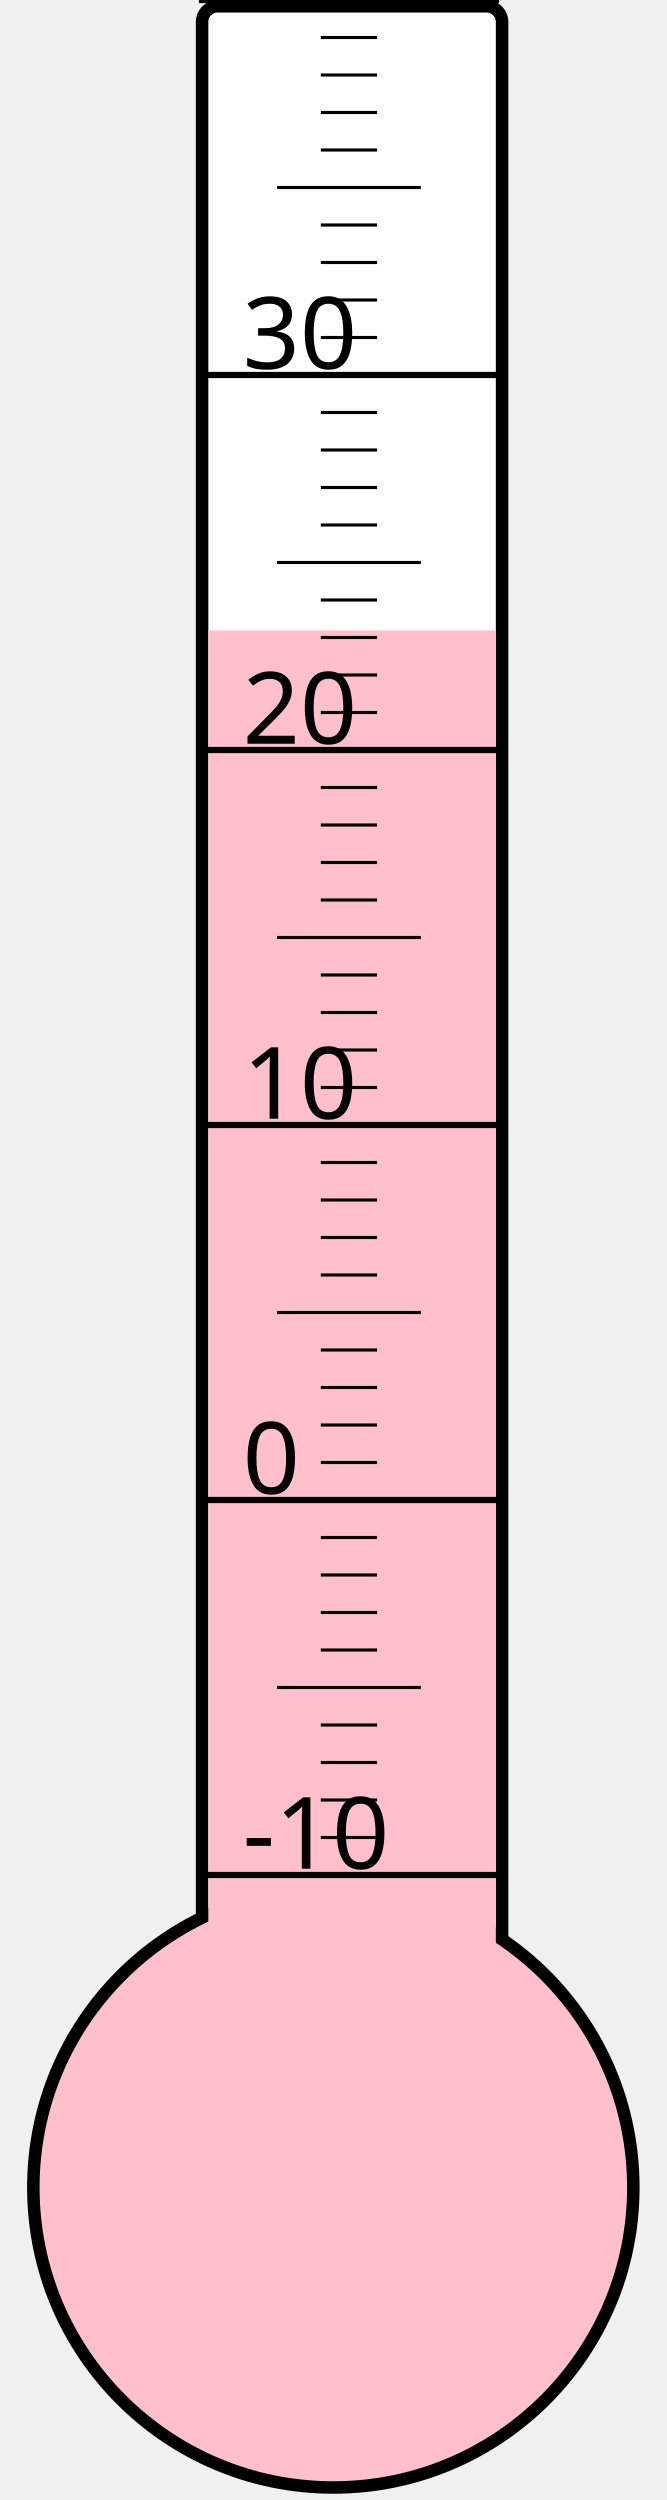
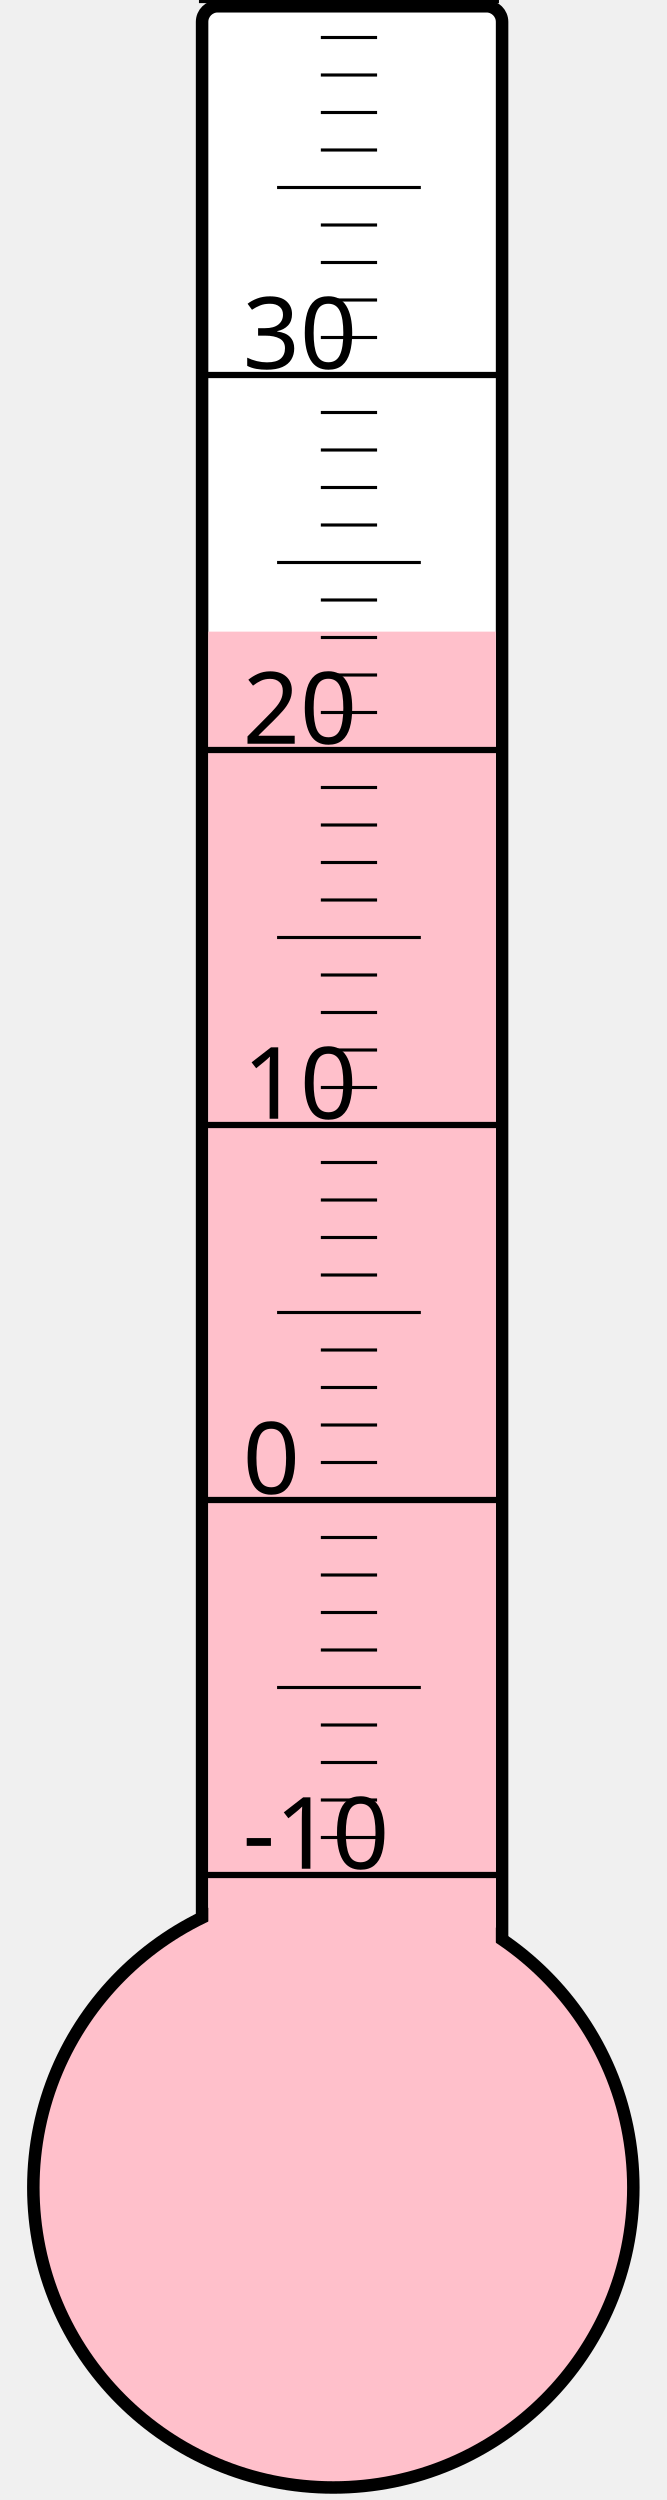
<svg xmlns="http://www.w3.org/2000/svg" width="40px" height="150px" viewBox="0 0 200 800">
  <rect width="200" height="800" x="0" y="0" style="fill: #ffffeb; fill-opacity: 0;" />
  <rect width="96" height="680" x="58" y="2" rx="5" ry="5" style="fill: white; fill-opacity: 1; stroke: black; stroke-width: 4;" />
  <circle cx="100" cy="700" r="96" style="fill: pink; stroke: black; stroke-width: 4;" />
-   <rect width="92" height="498.25" x="60" y="201.75" style="fill: pink; fill-opacity: 1; stroke-width: 0;" />
+   <rect width="92" height="497.875" x="60" y="202.125" style="fill: pink; fill-opacity: 1; stroke-width: 0;" />
  <text x="71" y="598" style="font-family: sans-serif; font-size: 24pt;">-10</text>
  <text x="71" y="478" style="font-family: sans-serif; font-size: 24pt;">0</text>
  <text x="71" y="358" style="font-family: sans-serif; font-size: 24pt;">10</text>
  <text x="71" y="238" style="font-family: sans-serif; font-size: 24pt;">20</text>
  <text x="71" y="118" style="font-family: sans-serif; font-size: 24pt;">30</text>
  <g style="stroke: black;">
    <line x1="57" y1="600" x2="153" y2="600" style="stroke-width: 2;" />
    <line x1="96" y1="588" x2="114" y2="588" style="stroke-width: 1;" />
    <line x1="96" y1="576" x2="114" y2="576" style="stroke-width: 1;" />
    <line x1="96" y1="564" x2="114" y2="564" style="stroke-width: 1;" />
    <line x1="96" y1="552" x2="114" y2="552" style="stroke-width: 1;" />
    <line x1="82" y1="540" x2="128" y2="540" style="stroke-width: 1;" />
    <line x1="96" y1="528" x2="114" y2="528" style="stroke-width: 1;" />
    <line x1="96" y1="516" x2="114" y2="516" style="stroke-width: 1;" />
    <line x1="96" y1="504" x2="114" y2="504" style="stroke-width: 1;" />
    <line x1="96" y1="492" x2="114" y2="492" style="stroke-width: 1;" />
    <line x1="57" y1="480" x2="153" y2="480" style="stroke-width: 2;" />
    <line x1="96" y1="468" x2="114" y2="468" style="stroke-width: 1;" />
    <line x1="96" y1="456" x2="114" y2="456" style="stroke-width: 1;" />
    <line x1="96" y1="444" x2="114" y2="444" style="stroke-width: 1;" />
    <line x1="96" y1="432" x2="114" y2="432" style="stroke-width: 1;" />
    <line x1="82" y1="420" x2="128" y2="420" style="stroke-width: 1;" />
    <line x1="96" y1="408" x2="114" y2="408" style="stroke-width: 1;" />
    <line x1="96" y1="396" x2="114" y2="396" style="stroke-width: 1;" />
    <line x1="96" y1="384" x2="114" y2="384" style="stroke-width: 1;" />
    <line x1="96" y1="372" x2="114" y2="372" style="stroke-width: 1;" />
    <line x1="57" y1="360" x2="153" y2="360" style="stroke-width: 2;" />
    <line x1="96" y1="348" x2="114" y2="348" style="stroke-width: 1;" />
    <line x1="96" y1="336" x2="114" y2="336" style="stroke-width: 1;" />
    <line x1="96" y1="324" x2="114" y2="324" style="stroke-width: 1;" />
    <line x1="96" y1="312" x2="114" y2="312" style="stroke-width: 1;" />
    <line x1="82" y1="300" x2="128" y2="300" style="stroke-width: 1;" />
    <line x1="96" y1="288" x2="114" y2="288" style="stroke-width: 1;" />
    <line x1="96" y1="276" x2="114" y2="276" style="stroke-width: 1;" />
    <line x1="96" y1="264" x2="114" y2="264" style="stroke-width: 1;" />
    <line x1="96" y1="252" x2="114" y2="252" style="stroke-width: 1;" />
    <line x1="57" y1="240" x2="153" y2="240" style="stroke-width: 2;" />
    <line x1="96" y1="228" x2="114" y2="228" style="stroke-width: 1;" />
    <line x1="96" y1="216" x2="114" y2="216" style="stroke-width: 1;" />
    <line x1="96" y1="204" x2="114" y2="204" style="stroke-width: 1;" />
    <line x1="96" y1="192" x2="114" y2="192" style="stroke-width: 1;" />
    <line x1="82" y1="180" x2="128" y2="180" style="stroke-width: 1;" />
    <line x1="96" y1="168" x2="114" y2="168" style="stroke-width: 1;" />
    <line x1="96" y1="156" x2="114" y2="156" style="stroke-width: 1;" />
    <line x1="96" y1="144" x2="114" y2="144" style="stroke-width: 1;" />
    <line x1="96" y1="132" x2="114" y2="132" style="stroke-width: 1;" />
    <line x1="57" y1="120" x2="153" y2="120" style="stroke-width: 2;" />
    <line x1="96" y1="108" x2="114" y2="108" style="stroke-width: 1;" />
    <line x1="96" y1="96" x2="114" y2="96" style="stroke-width: 1;" />
    <line x1="96" y1="84" x2="114" y2="84" style="stroke-width: 1;" />
    <line x1="96" y1="72" x2="114" y2="72" style="stroke-width: 1;" />
    <line x1="82" y1="60" x2="128" y2="60" style="stroke-width: 1;" />
    <line x1="96" y1="48" x2="114" y2="48" style="stroke-width: 1;" />
    <line x1="96" y1="36" x2="114" y2="36" style="stroke-width: 1;" />
    <line x1="96" y1="24" x2="114" y2="24" style="stroke-width: 1;" />
    <line x1="96" y1="12" x2="114" y2="12" style="stroke-width: 1;" />
    <line x1="57" y1="0" x2="153" y2="0" style="stroke-width: 2;" />
  </g>
</svg>
